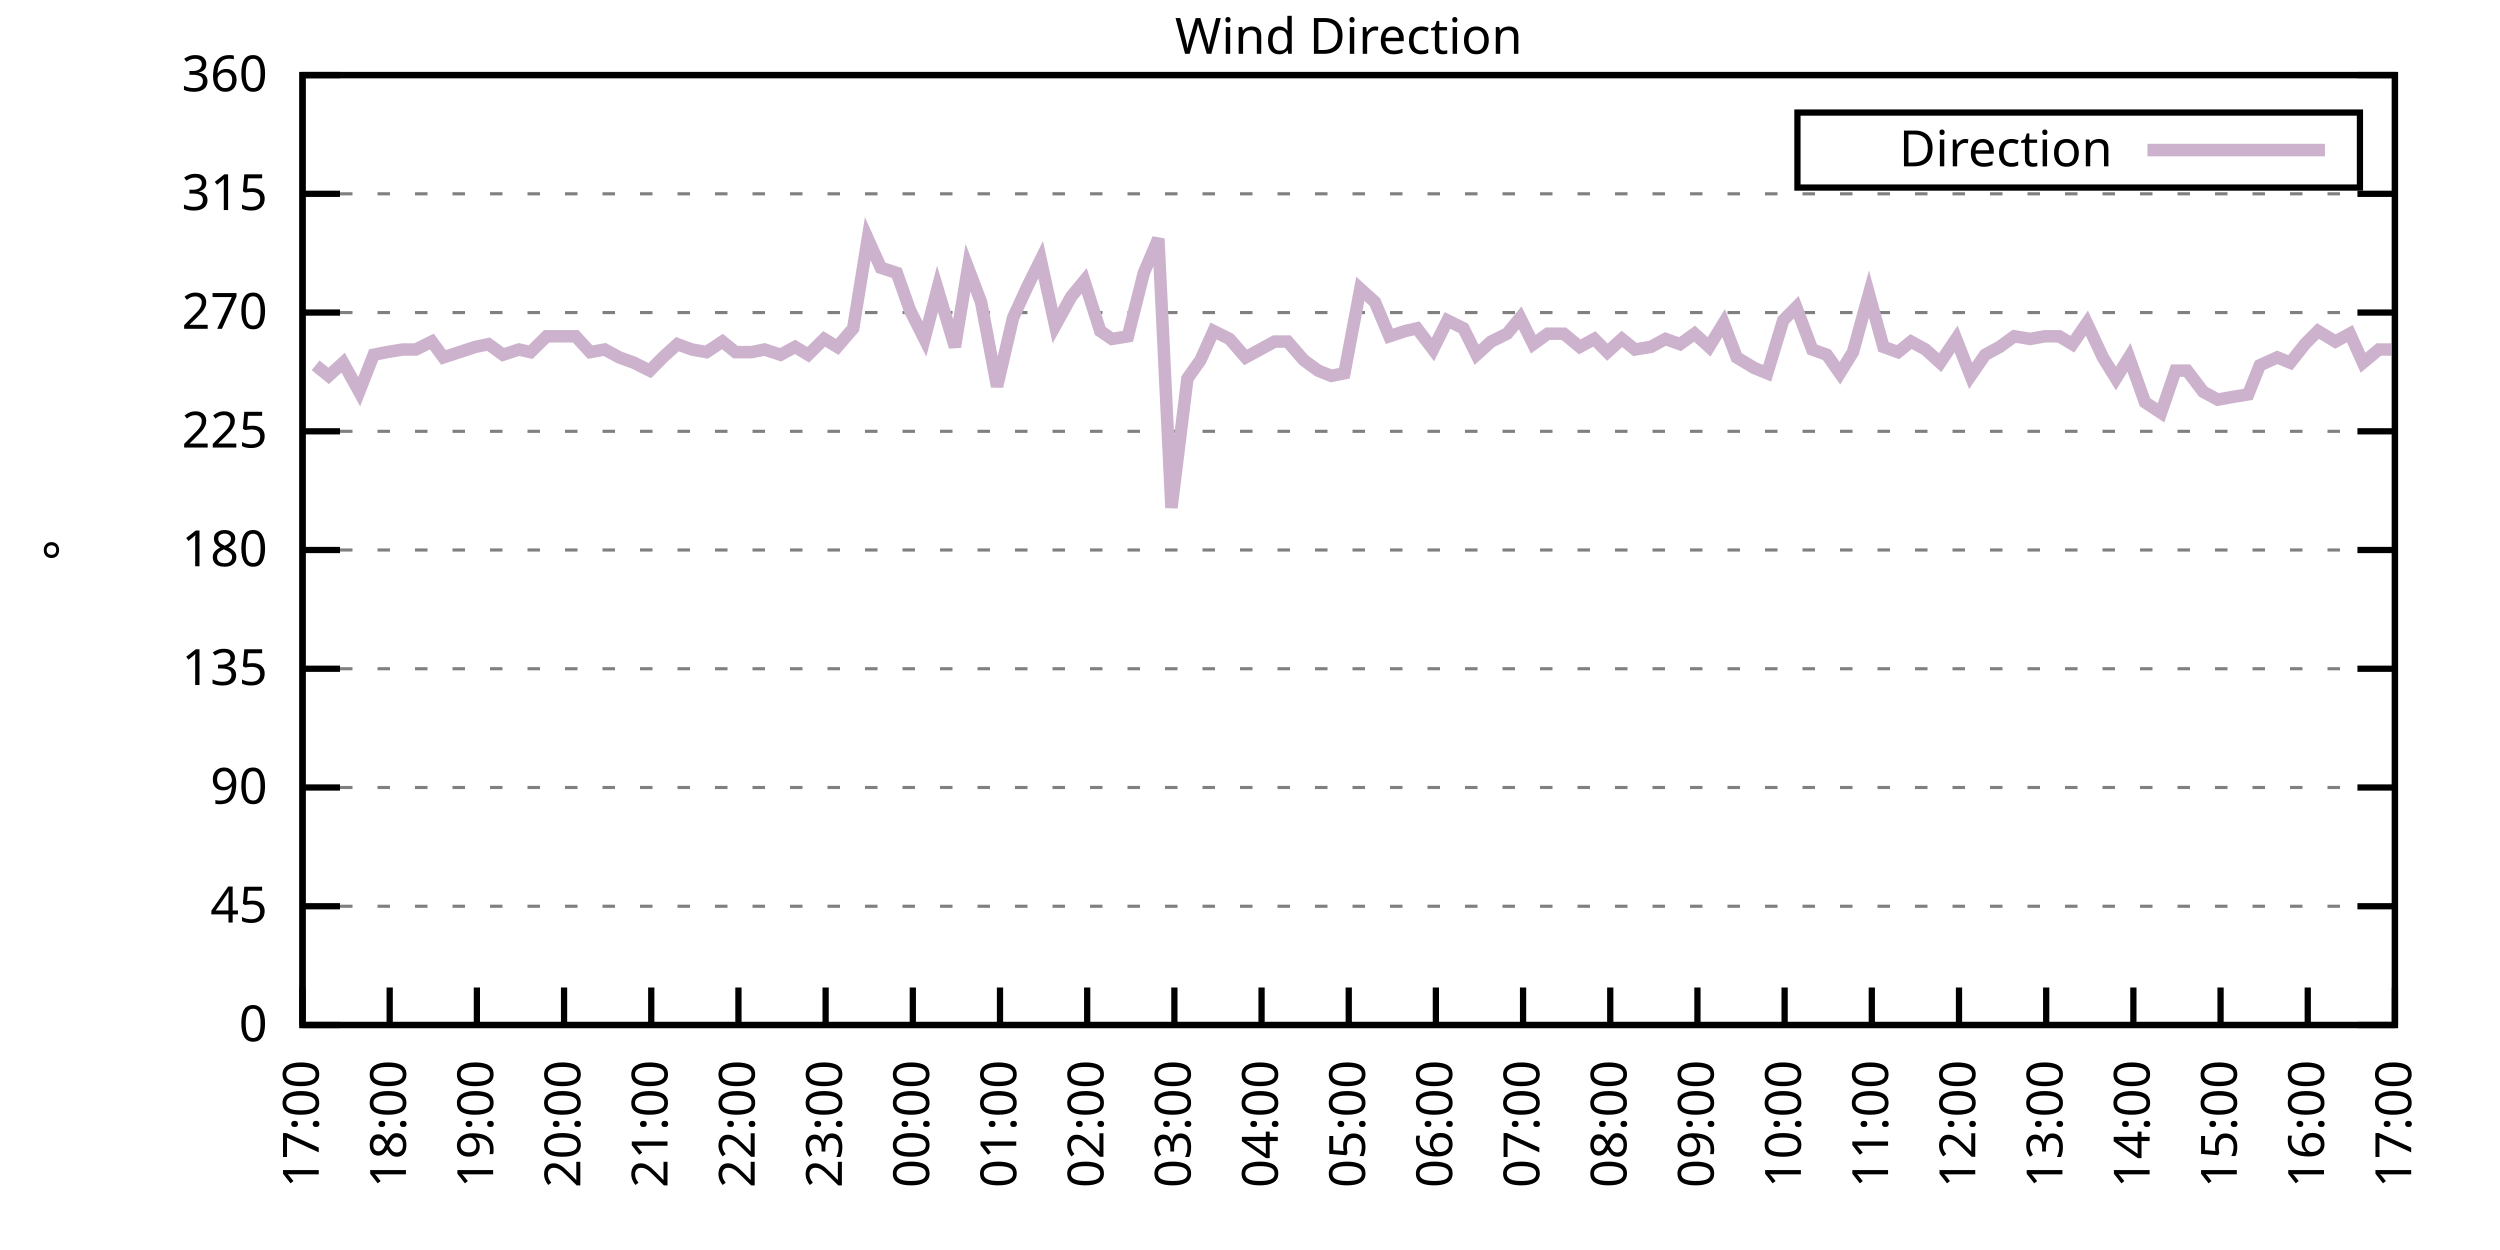
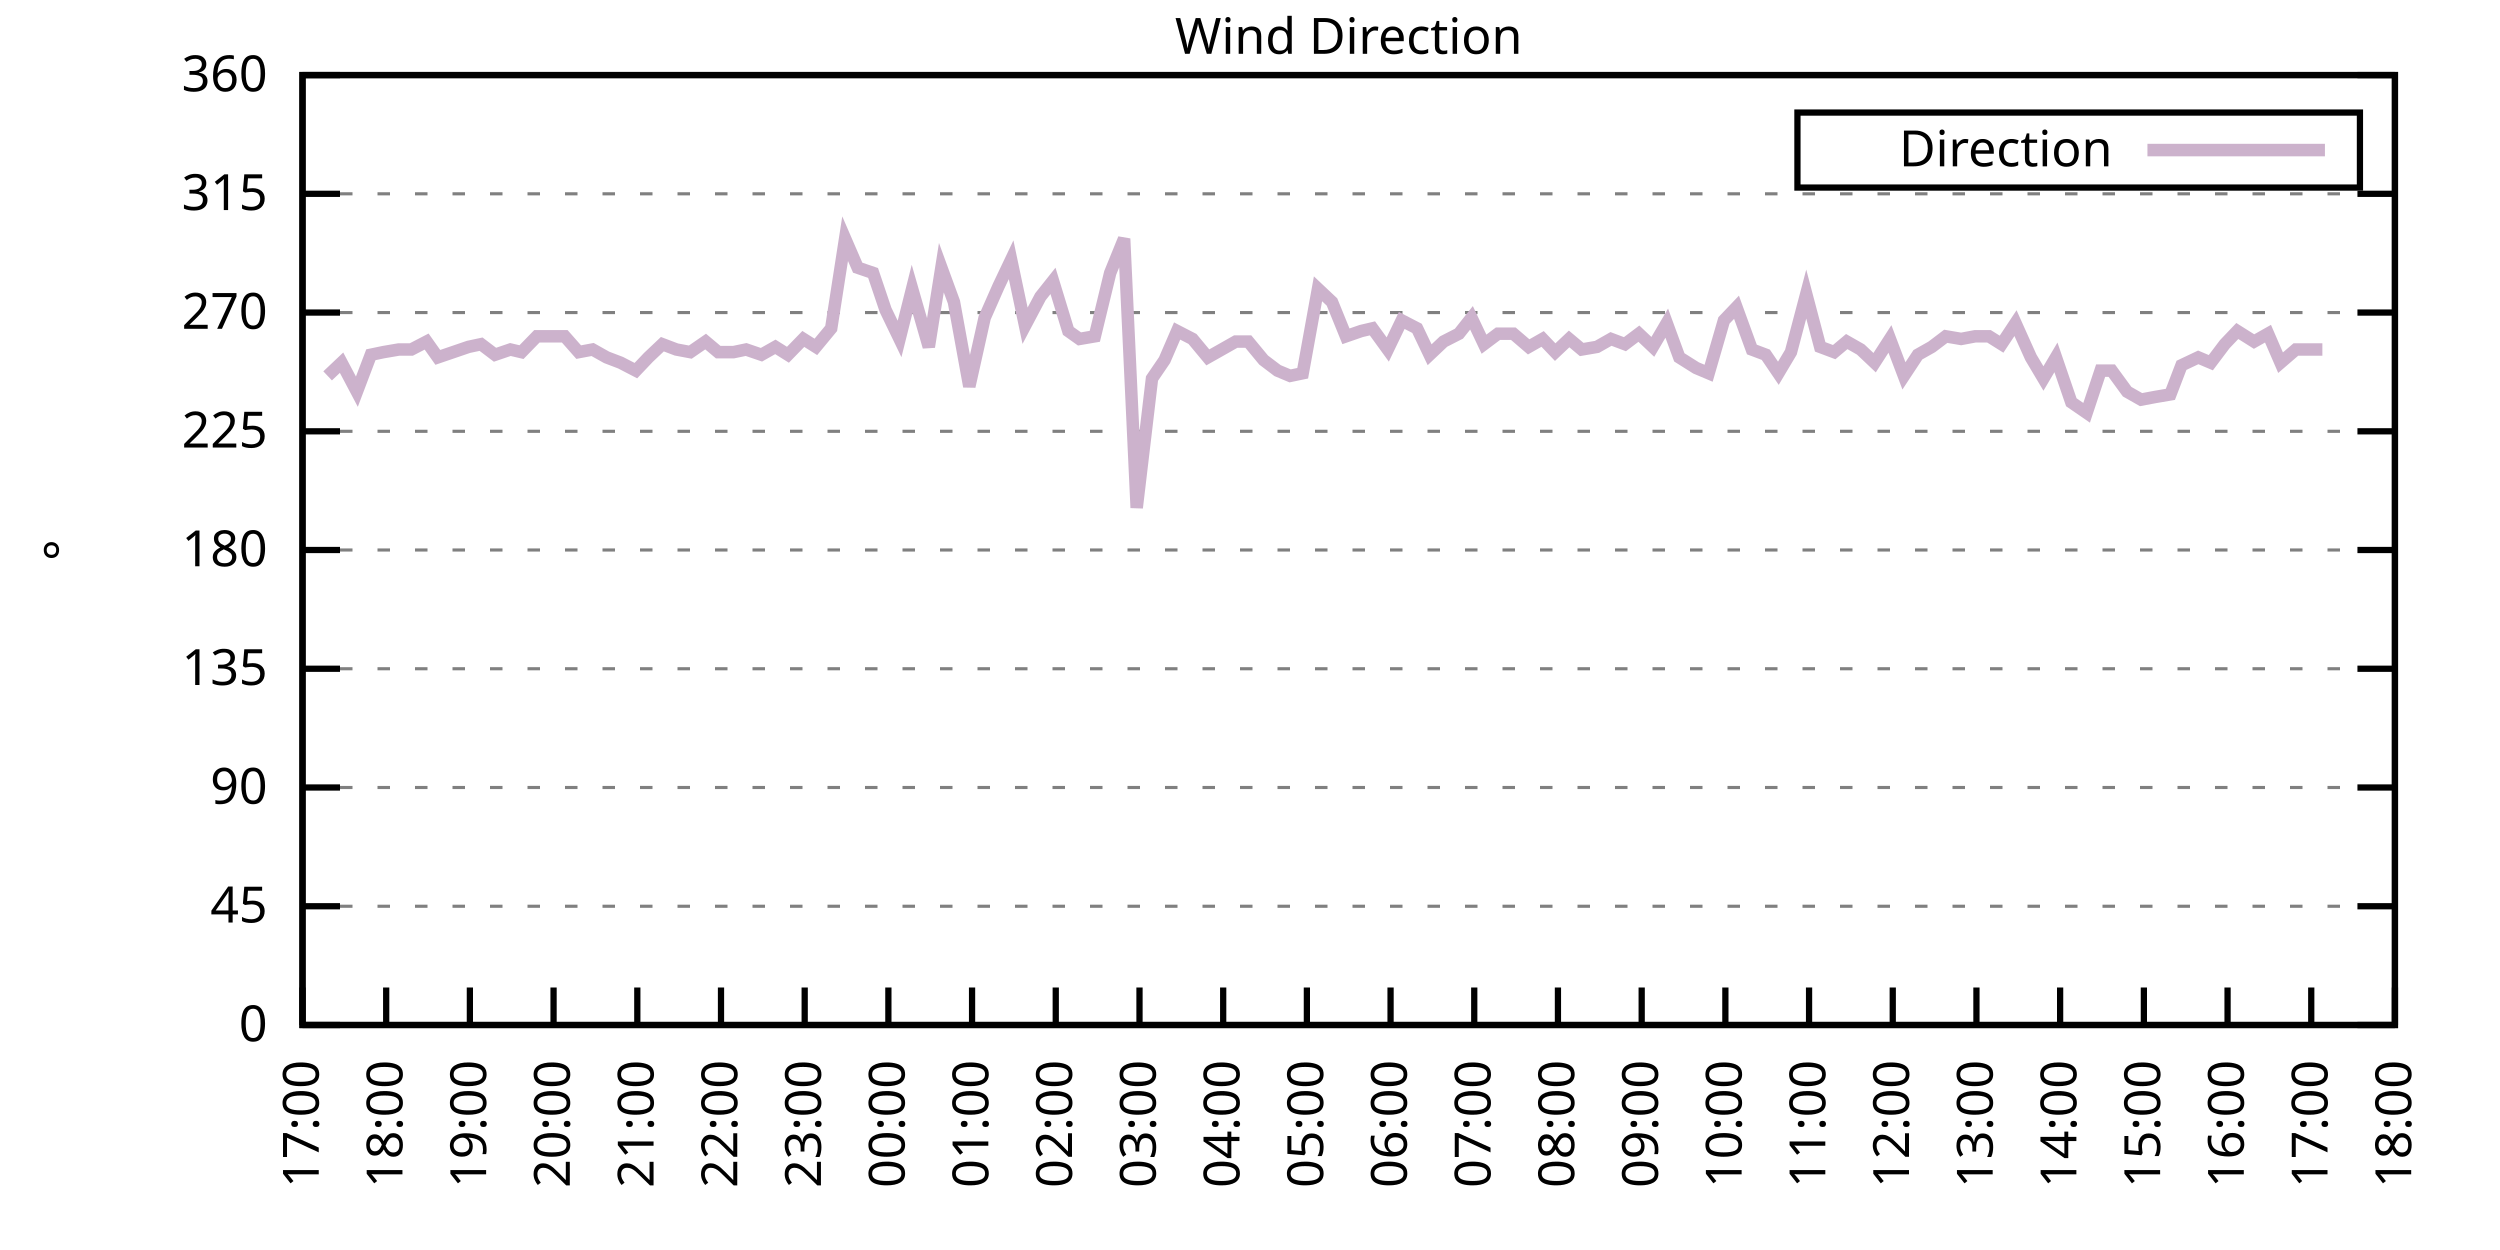
<svg xmlns="http://www.w3.org/2000/svg" xmlns:xlink="http://www.w3.org/1999/xlink" width="400" height="200" viewBox="0 0 400 200">
  <g id="gnuplot_canvas">
    <rect x="0" y="0" width="400" height="200" fill="none" />
    <defs>
      <circle id="gpDot" r="0.5" stroke-width="0.5" stroke="currentColor" />
      <path id="gpPt0" stroke-width="0.333" stroke="currentColor" d="M-1,0 h2 M0,-1 v2" />
      <path id="gpPt1" stroke-width="0.333" stroke="currentColor" d="M-1,-1 L1,1 M1,-1 L-1,1" />
      <path id="gpPt2" stroke-width="0.333" stroke="currentColor" d="M-1,0 L1,0 M0,-1 L0,1 M-1,-1 L1,1 M-1,1 L1,-1" />
      <rect id="gpPt3" stroke-width="0.333" stroke="currentColor" x="-1" y="-1" width="2" height="2" />
      <rect id="gpPt4" stroke-width="0.333" stroke="currentColor" fill="currentColor" x="-1" y="-1" width="2" height="2" />
      <circle id="gpPt5" stroke-width="0.333" stroke="currentColor" cx="0" cy="0" r="1" />
      <use xlink:href="#gpPt5" id="gpPt6" fill="currentColor" stroke="none" />
      <path id="gpPt7" stroke-width="0.333" stroke="currentColor" d="M0,-1.33 L-1.33,0.67 L1.33,0.67 z" />
      <use xlink:href="#gpPt7" id="gpPt8" fill="currentColor" stroke="none" />
      <use xlink:href="#gpPt7" id="gpPt9" stroke="currentColor" transform="rotate(180)" />
      <use xlink:href="#gpPt9" id="gpPt10" fill="currentColor" stroke="none" />
      <use xlink:href="#gpPt3" id="gpPt11" stroke="currentColor" transform="rotate(45)" />
      <use xlink:href="#gpPt11" id="gpPt12" fill="currentColor" stroke="none" />
      <path id="gpPt13" stroke-width="0.333" stroke="currentColor" d="M0,1.330 L1.265,0.411 L0.782,-1.067 L-0.782,-1.076 L-1.265,0.411 z" />
      <use xlink:href="#gpPt13" id="gpPt14" fill="currentColor" stroke="none" />
      <filter id="textbox" filterUnits="objectBoundingBox" x="0" y="0" height="1" width="1">
        <feFlood flood-color="white" flood-opacity="1" result="bgnd" />
        <feComposite in="SourceGraphic" in2="bgnd" operator="atop" />
      </filter>
      <filter id="greybox" filterUnits="objectBoundingBox" x="0" y="0" height="1" width="1">
        <feFlood flood-color="lightgrey" flood-opacity="1" result="grey" />
        <feComposite in="SourceGraphic" in2="grey" operator="atop" />
      </filter>
    </defs>
    <g fill="none" color="white" stroke="currentColor" stroke-width="1.00" stroke-linecap="butt" stroke-linejoin="miter">
</g>
    <g fill="none" color="black" stroke="currentColor" stroke-width="1.00" stroke-linecap="butt" stroke-linejoin="miter">
      <g stroke="none" shape-rendering="crispEdges">
        <polygon fill="rgb(255, 255, 255)" points="48.40,164.00 383.18,164.00 383.18,12.02 48.40,12.02 " />
      </g>
    </g>
    <g fill="none" color="black" stroke="currentColor" stroke-width="1.00" stroke-linecap="butt" stroke-linejoin="miter">
</g>
    <g fill="none" color="black" stroke="black" stroke-width="0.50" stroke-linecap="butt" stroke-linejoin="miter">
</g>
    <g fill="none" color="gray" stroke="currentColor" stroke-width="0.50" stroke-linecap="butt" stroke-linejoin="miter">
      <path stroke="gray" stroke-dasharray="2,4" class="gridline" d="M48.40,164.00 L383.19,164.00  " />
    </g>
    <g fill="none" color="gray" stroke="gray" stroke-width="1.00" stroke-linecap="butt" stroke-linejoin="miter">
</g>
    <g fill="none" color="black" stroke="currentColor" stroke-width="1.00" stroke-linecap="butt" stroke-linejoin="miter">
      <path stroke="black" d="M48.40,164.00 L54.40,164.00 M383.19,164.00 L377.19,164.00  " />
      <g transform="translate(42.80,166.60)" stroke="none" fill="black" font-family="Sans" font-size="8.00" text-anchor="end">
        <text>
          <tspan font-family="Sans"> 0</tspan>
        </text>
      </g>
    </g>
    <g fill="none" color="black" stroke="currentColor" stroke-width="1.00" stroke-linecap="butt" stroke-linejoin="miter">
</g>
    <g fill="none" color="black" stroke="black" stroke-width="0.50" stroke-linecap="butt" stroke-linejoin="miter">
</g>
    <g fill="none" color="gray" stroke="currentColor" stroke-width="0.50" stroke-linecap="butt" stroke-linejoin="miter">
      <path stroke="gray" stroke-dasharray="2,4" class="gridline" d="M48.40,145.00 L383.19,145.00  " />
    </g>
    <g fill="none" color="gray" stroke="gray" stroke-width="1.00" stroke-linecap="butt" stroke-linejoin="miter">
</g>
    <g fill="none" color="black" stroke="currentColor" stroke-width="1.00" stroke-linecap="butt" stroke-linejoin="miter">
      <path stroke="black" d="M48.40,145.00 L54.40,145.00 M383.19,145.00 L377.19,145.00  " />
      <g transform="translate(42.80,147.60)" stroke="none" fill="black" font-family="Sans" font-size="8.00" text-anchor="end">
        <text>
          <tspan font-family="Sans"> 45</tspan>
        </text>
      </g>
    </g>
    <g fill="none" color="black" stroke="currentColor" stroke-width="1.00" stroke-linecap="butt" stroke-linejoin="miter">
</g>
    <g fill="none" color="black" stroke="black" stroke-width="0.50" stroke-linecap="butt" stroke-linejoin="miter">
</g>
    <g fill="none" color="gray" stroke="currentColor" stroke-width="0.50" stroke-linecap="butt" stroke-linejoin="miter">
      <path stroke="gray" stroke-dasharray="2,4" class="gridline" d="M48.40,126.00 L383.19,126.00  " />
    </g>
    <g fill="none" color="gray" stroke="gray" stroke-width="1.00" stroke-linecap="butt" stroke-linejoin="miter">
</g>
    <g fill="none" color="black" stroke="currentColor" stroke-width="1.00" stroke-linecap="butt" stroke-linejoin="miter">
      <path stroke="black" d="M48.40,126.00 L54.40,126.00 M383.19,126.00 L377.19,126.00  " />
      <g transform="translate(42.80,128.60)" stroke="none" fill="black" font-family="Sans" font-size="8.00" text-anchor="end">
        <text>
          <tspan font-family="Sans"> 90</tspan>
        </text>
      </g>
    </g>
    <g fill="none" color="black" stroke="currentColor" stroke-width="1.00" stroke-linecap="butt" stroke-linejoin="miter">
</g>
    <g fill="none" color="black" stroke="black" stroke-width="0.50" stroke-linecap="butt" stroke-linejoin="miter">
</g>
    <g fill="none" color="gray" stroke="currentColor" stroke-width="0.50" stroke-linecap="butt" stroke-linejoin="miter">
      <path stroke="gray" stroke-dasharray="2,4" class="gridline" d="M48.40,107.00 L383.19,107.00  " />
    </g>
    <g fill="none" color="gray" stroke="gray" stroke-width="1.00" stroke-linecap="butt" stroke-linejoin="miter">
</g>
    <g fill="none" color="black" stroke="currentColor" stroke-width="1.00" stroke-linecap="butt" stroke-linejoin="miter">
      <path stroke="black" d="M48.40,107.00 L54.40,107.00 M383.19,107.00 L377.19,107.00  " />
      <g transform="translate(42.80,109.60)" stroke="none" fill="black" font-family="Sans" font-size="8.00" text-anchor="end">
        <text>
          <tspan font-family="Sans"> 135</tspan>
        </text>
      </g>
    </g>
    <g fill="none" color="black" stroke="currentColor" stroke-width="1.00" stroke-linecap="butt" stroke-linejoin="miter">
</g>
    <g fill="none" color="black" stroke="black" stroke-width="0.50" stroke-linecap="butt" stroke-linejoin="miter">
</g>
    <g fill="none" color="gray" stroke="currentColor" stroke-width="0.50" stroke-linecap="butt" stroke-linejoin="miter">
      <path stroke="gray" stroke-dasharray="2,4" class="gridline" d="M48.40,88.00 L383.19,88.00  " />
    </g>
    <g fill="none" color="gray" stroke="gray" stroke-width="1.00" stroke-linecap="butt" stroke-linejoin="miter">
</g>
    <g fill="none" color="black" stroke="currentColor" stroke-width="1.00" stroke-linecap="butt" stroke-linejoin="miter">
      <path stroke="black" d="M48.40,88.00 L54.40,88.00 M383.19,88.00 L377.19,88.00  " />
      <g transform="translate(42.80,90.60)" stroke="none" fill="black" font-family="Sans" font-size="8.00" text-anchor="end">
        <text>
          <tspan font-family="Sans"> 180</tspan>
        </text>
      </g>
    </g>
    <g fill="none" color="black" stroke="currentColor" stroke-width="1.00" stroke-linecap="butt" stroke-linejoin="miter">
</g>
    <g fill="none" color="black" stroke="black" stroke-width="0.50" stroke-linecap="butt" stroke-linejoin="miter">
</g>
    <g fill="none" color="gray" stroke="currentColor" stroke-width="0.50" stroke-linecap="butt" stroke-linejoin="miter">
      <path stroke="gray" stroke-dasharray="2,4" class="gridline" d="M48.40,69.01 L383.19,69.01  " />
    </g>
    <g fill="none" color="gray" stroke="gray" stroke-width="1.00" stroke-linecap="butt" stroke-linejoin="miter">
</g>
    <g fill="none" color="black" stroke="currentColor" stroke-width="1.00" stroke-linecap="butt" stroke-linejoin="miter">
      <path stroke="black" d="M48.40,69.01 L54.40,69.01 M383.19,69.01 L377.19,69.01  " />
      <g transform="translate(42.80,71.61)" stroke="none" fill="black" font-family="Sans" font-size="8.00" text-anchor="end">
        <text>
          <tspan font-family="Sans"> 225</tspan>
        </text>
      </g>
    </g>
    <g fill="none" color="black" stroke="currentColor" stroke-width="1.00" stroke-linecap="butt" stroke-linejoin="miter">
</g>
    <g fill="none" color="black" stroke="black" stroke-width="0.50" stroke-linecap="butt" stroke-linejoin="miter">
</g>
    <g fill="none" color="gray" stroke="currentColor" stroke-width="0.50" stroke-linecap="butt" stroke-linejoin="miter">
      <path stroke="gray" stroke-dasharray="2,4" class="gridline" d="M48.40,50.01 L383.19,50.01  " />
    </g>
    <g fill="none" color="gray" stroke="gray" stroke-width="1.00" stroke-linecap="butt" stroke-linejoin="miter">
</g>
    <g fill="none" color="black" stroke="currentColor" stroke-width="1.00" stroke-linecap="butt" stroke-linejoin="miter">
      <path stroke="black" d="M48.40,50.01 L54.40,50.01 M383.19,50.01 L377.19,50.01  " />
      <g transform="translate(42.80,52.61)" stroke="none" fill="black" font-family="Sans" font-size="8.00" text-anchor="end">
        <text>
          <tspan font-family="Sans"> 270</tspan>
        </text>
      </g>
    </g>
    <g fill="none" color="black" stroke="currentColor" stroke-width="1.00" stroke-linecap="butt" stroke-linejoin="miter">
</g>
    <g fill="none" color="black" stroke="black" stroke-width="0.50" stroke-linecap="butt" stroke-linejoin="miter">
</g>
    <g fill="none" color="gray" stroke="currentColor" stroke-width="0.50" stroke-linecap="butt" stroke-linejoin="miter">
      <path stroke="gray" stroke-dasharray="2,4" class="gridline" d="M48.40,31.01 L383.19,31.01  " />
    </g>
    <g fill="none" color="gray" stroke="gray" stroke-width="1.00" stroke-linecap="butt" stroke-linejoin="miter">
</g>
    <g fill="none" color="black" stroke="currentColor" stroke-width="1.00" stroke-linecap="butt" stroke-linejoin="miter">
      <path stroke="black" d="M48.40,31.01 L54.40,31.01 M383.19,31.01 L377.19,31.01  " />
      <g transform="translate(42.80,33.61)" stroke="none" fill="black" font-family="Sans" font-size="8.00" text-anchor="end">
        <text>
          <tspan font-family="Sans"> 315</tspan>
        </text>
      </g>
    </g>
    <g fill="none" color="black" stroke="currentColor" stroke-width="1.00" stroke-linecap="butt" stroke-linejoin="miter">
</g>
    <g fill="none" color="black" stroke="black" stroke-width="0.50" stroke-linecap="butt" stroke-linejoin="miter">
</g>
    <g fill="none" color="gray" stroke="currentColor" stroke-width="0.50" stroke-linecap="butt" stroke-linejoin="miter">
      <path stroke="gray" stroke-dasharray="2,4" class="gridline" d="M48.40,12.01 L383.19,12.01  " />
    </g>
    <g fill="none" color="gray" stroke="gray" stroke-width="1.00" stroke-linecap="butt" stroke-linejoin="miter">
</g>
    <g fill="none" color="black" stroke="currentColor" stroke-width="1.00" stroke-linecap="butt" stroke-linejoin="miter">
      <path stroke="black" d="M48.40,12.01 L54.40,12.01 M383.19,12.01 L377.19,12.01  " />
      <g transform="translate(42.80,14.61)" stroke="none" fill="black" font-family="Sans" font-size="8.00" text-anchor="end">
        <text>
          <tspan font-family="Sans"> 360</tspan>
        </text>
      </g>
    </g>
    <g fill="none" color="black" stroke="currentColor" stroke-width="1.00" stroke-linecap="butt" stroke-linejoin="miter">
      <path stroke="black" d="M48.40,164.00 L48.40,158.00  " />
      <g transform="translate(51.00,169.60) rotate(270.00)" stroke="none" fill="black" font-family="Sans" font-size="8.00" text-anchor="end">
        <text>
          <tspan font-family="Sans">17:00</tspan>
        </text>
      </g>
    </g>
    <g fill="none" color="black" stroke="currentColor" stroke-width="1.00" stroke-linecap="butt" stroke-linejoin="miter">
-       <path stroke="black" d="M62.35,164.00 L62.35,158.00  " />
-       <g transform="translate(64.95,169.60) rotate(270.00)" stroke="none" fill="black" font-family="Sans" font-size="8.00" text-anchor="end">
+       <path stroke="black" d="M61.79,164.00 L61.79,158.00  " />
+       <g transform="translate(64.39,169.60) rotate(270.00)" stroke="none" fill="black" font-family="Sans" font-size="8.00" text-anchor="end">
        <text>
          <tspan font-family="Sans">18:00</tspan>
        </text>
      </g>
    </g>
    <g fill="none" color="black" stroke="currentColor" stroke-width="1.00" stroke-linecap="butt" stroke-linejoin="miter">
-       <path stroke="black" d="M76.30,164.00 L76.30,158.00  " />
-       <g transform="translate(78.90,169.60) rotate(270.00)" stroke="none" fill="black" font-family="Sans" font-size="8.00" text-anchor="end">
+       <path stroke="black" d="M75.18,164.00 L75.18,158.00  " />
+       <g transform="translate(77.78,169.60) rotate(270.00)" stroke="none" fill="black" font-family="Sans" font-size="8.00" text-anchor="end">
        <text>
          <tspan font-family="Sans">19:00</tspan>
        </text>
      </g>
    </g>
    <g fill="none" color="black" stroke="currentColor" stroke-width="1.00" stroke-linecap="butt" stroke-linejoin="miter">
-       <path stroke="black" d="M90.25,164.00 L90.25,158.00  " />
-       <g transform="translate(92.85,169.60) rotate(270.00)" stroke="none" fill="black" font-family="Sans" font-size="8.00" text-anchor="end">
+       <path stroke="black" d="M88.57,164.00 L88.57,158.00  " />
+       <g transform="translate(91.17,169.60) rotate(270.00)" stroke="none" fill="black" font-family="Sans" font-size="8.00" text-anchor="end">
        <text>
          <tspan font-family="Sans">20:00</tspan>
        </text>
      </g>
    </g>
    <g fill="none" color="black" stroke="currentColor" stroke-width="1.00" stroke-linecap="butt" stroke-linejoin="miter">
-       <path stroke="black" d="M104.20,164.00 L104.20,158.00  " />
-       <g transform="translate(106.80,169.60) rotate(270.00)" stroke="none" fill="black" font-family="Sans" font-size="8.00" text-anchor="end">
+       <path stroke="black" d="M101.97,164.00 L101.97,158.00  " />
+       <g transform="translate(104.57,169.60) rotate(270.00)" stroke="none" fill="black" font-family="Sans" font-size="8.00" text-anchor="end">
        <text>
          <tspan font-family="Sans">21:00</tspan>
        </text>
      </g>
    </g>
    <g fill="none" color="black" stroke="currentColor" stroke-width="1.00" stroke-linecap="butt" stroke-linejoin="miter">
-       <path stroke="black" d="M118.15,164.00 L118.15,158.00  " />
-       <g transform="translate(120.75,169.60) rotate(270.00)" stroke="none" fill="black" font-family="Sans" font-size="8.00" text-anchor="end">
+       <path stroke="black" d="M115.36,164.00 L115.36,158.00  " />
+       <g transform="translate(117.96,169.60) rotate(270.00)" stroke="none" fill="black" font-family="Sans" font-size="8.00" text-anchor="end">
        <text>
          <tspan font-family="Sans">22:00</tspan>
        </text>
      </g>
    </g>
    <g fill="none" color="black" stroke="currentColor" stroke-width="1.00" stroke-linecap="butt" stroke-linejoin="miter">
-       <path stroke="black" d="M132.10,164.00 L132.10,158.00  " />
-       <g transform="translate(134.70,169.60) rotate(270.00)" stroke="none" fill="black" font-family="Sans" font-size="8.00" text-anchor="end">
+       <path stroke="black" d="M128.75,164.00 L128.75,158.00  " />
+       <g transform="translate(131.35,169.60) rotate(270.00)" stroke="none" fill="black" font-family="Sans" font-size="8.00" text-anchor="end">
        <text>
          <tspan font-family="Sans">23:00</tspan>
        </text>
      </g>
    </g>
    <g fill="none" color="black" stroke="currentColor" stroke-width="1.00" stroke-linecap="butt" stroke-linejoin="miter">
-       <path stroke="black" d="M146.05,164.00 L146.05,158.00  " />
-       <g transform="translate(148.65,169.60) rotate(270.00)" stroke="none" fill="black" font-family="Sans" font-size="8.00" text-anchor="end">
+       <path stroke="black" d="M142.14,164.00 L142.14,158.00  " />
+       <g transform="translate(144.74,169.60) rotate(270.00)" stroke="none" fill="black" font-family="Sans" font-size="8.00" text-anchor="end">
        <text>
          <tspan font-family="Sans">00:00</tspan>
        </text>
      </g>
    </g>
    <g fill="none" color="black" stroke="currentColor" stroke-width="1.00" stroke-linecap="butt" stroke-linejoin="miter">
-       <path stroke="black" d="M160.00,164.00 L160.00,158.00  " />
-       <g transform="translate(162.60,169.60) rotate(270.00)" stroke="none" fill="black" font-family="Sans" font-size="8.00" text-anchor="end">
+       <path stroke="black" d="M155.53,164.00 L155.53,158.00  " />
+       <g transform="translate(158.13,169.60) rotate(270.00)" stroke="none" fill="black" font-family="Sans" font-size="8.00" text-anchor="end">
        <text>
          <tspan font-family="Sans">01:00</tspan>
        </text>
      </g>
    </g>
    <g fill="none" color="black" stroke="currentColor" stroke-width="1.00" stroke-linecap="butt" stroke-linejoin="miter">
-       <path stroke="black" d="M173.95,164.00 L173.95,158.00  " />
-       <g transform="translate(176.55,169.60) rotate(270.00)" stroke="none" fill="black" font-family="Sans" font-size="8.00" text-anchor="end">
+       <path stroke="black" d="M168.92,164.00 L168.92,158.00  " />
+       <g transform="translate(171.52,169.60) rotate(270.00)" stroke="none" fill="black" font-family="Sans" font-size="8.00" text-anchor="end">
        <text>
          <tspan font-family="Sans">02:00</tspan>
        </text>
      </g>
    </g>
    <g fill="none" color="black" stroke="currentColor" stroke-width="1.00" stroke-linecap="butt" stroke-linejoin="miter">
-       <path stroke="black" d="M187.90,164.00 L187.90,158.00  " />
-       <g transform="translate(190.50,169.60) rotate(270.00)" stroke="none" fill="black" font-family="Sans" font-size="8.00" text-anchor="end">
+       <path stroke="black" d="M182.32,164.00 L182.32,158.00  " />
+       <g transform="translate(184.92,169.60) rotate(270.00)" stroke="none" fill="black" font-family="Sans" font-size="8.00" text-anchor="end">
        <text>
          <tspan font-family="Sans">03:00</tspan>
        </text>
      </g>
    </g>
    <g fill="none" color="black" stroke="currentColor" stroke-width="1.00" stroke-linecap="butt" stroke-linejoin="miter">
-       <path stroke="black" d="M201.85,164.00 L201.85,158.00  " />
-       <g transform="translate(204.45,169.60) rotate(270.00)" stroke="none" fill="black" font-family="Sans" font-size="8.00" text-anchor="end">
+       <path stroke="black" d="M195.71,164.00 L195.71,158.00  " />
+       <g transform="translate(198.31,169.60) rotate(270.00)" stroke="none" fill="black" font-family="Sans" font-size="8.00" text-anchor="end">
        <text>
          <tspan font-family="Sans">04:00</tspan>
        </text>
      </g>
    </g>
    <g fill="none" color="black" stroke="currentColor" stroke-width="1.00" stroke-linecap="butt" stroke-linejoin="miter">
-       <path stroke="black" d="M215.80,164.00 L215.80,158.00  " />
-       <g transform="translate(218.40,169.60) rotate(270.00)" stroke="none" fill="black" font-family="Sans" font-size="8.00" text-anchor="end">
+       <path stroke="black" d="M209.10,164.00 L209.10,158.00  " />
+       <g transform="translate(211.70,169.60) rotate(270.00)" stroke="none" fill="black" font-family="Sans" font-size="8.00" text-anchor="end">
        <text>
          <tspan font-family="Sans">05:00</tspan>
        </text>
      </g>
    </g>
    <g fill="none" color="black" stroke="currentColor" stroke-width="1.00" stroke-linecap="butt" stroke-linejoin="miter">
-       <path stroke="black" d="M229.74,164.00 L229.74,158.00  " />
-       <g transform="translate(232.34,169.60) rotate(270.00)" stroke="none" fill="black" font-family="Sans" font-size="8.00" text-anchor="end">
+       <path stroke="black" d="M222.49,164.00 L222.49,158.00  " />
+       <g transform="translate(225.09,169.60) rotate(270.00)" stroke="none" fill="black" font-family="Sans" font-size="8.00" text-anchor="end">
        <text>
          <tspan font-family="Sans">06:00</tspan>
        </text>
      </g>
    </g>
    <g fill="none" color="black" stroke="currentColor" stroke-width="1.00" stroke-linecap="butt" stroke-linejoin="miter">
-       <path stroke="black" d="M243.69,164.00 L243.69,158.00  " />
-       <g transform="translate(246.29,169.60) rotate(270.00)" stroke="none" fill="black" font-family="Sans" font-size="8.00" text-anchor="end">
+       <path stroke="black" d="M235.88,164.00 L235.88,158.00  " />
+       <g transform="translate(238.48,169.60) rotate(270.00)" stroke="none" fill="black" font-family="Sans" font-size="8.00" text-anchor="end">
        <text>
          <tspan font-family="Sans">07:00</tspan>
        </text>
      </g>
    </g>
    <g fill="none" color="black" stroke="currentColor" stroke-width="1.00" stroke-linecap="butt" stroke-linejoin="miter">
-       <path stroke="black" d="M257.64,164.00 L257.64,158.00  " />
-       <g transform="translate(260.24,169.60) rotate(270.00)" stroke="none" fill="black" font-family="Sans" font-size="8.00" text-anchor="end">
+       <path stroke="black" d="M249.27,164.00 L249.27,158.00  " />
+       <g transform="translate(251.87,169.60) rotate(270.00)" stroke="none" fill="black" font-family="Sans" font-size="8.00" text-anchor="end">
        <text>
          <tspan font-family="Sans">08:00</tspan>
        </text>
      </g>
    </g>
    <g fill="none" color="black" stroke="currentColor" stroke-width="1.00" stroke-linecap="butt" stroke-linejoin="miter">
-       <path stroke="black" d="M271.59,164.00 L271.59,158.00  " />
-       <g transform="translate(274.19,169.60) rotate(270.00)" stroke="none" fill="black" font-family="Sans" font-size="8.00" text-anchor="end">
+       <path stroke="black" d="M262.67,164.00 L262.67,158.00  " />
+       <g transform="translate(265.27,169.60) rotate(270.00)" stroke="none" fill="black" font-family="Sans" font-size="8.00" text-anchor="end">
        <text>
          <tspan font-family="Sans">09:00</tspan>
        </text>
      </g>
    </g>
    <g fill="none" color="black" stroke="currentColor" stroke-width="1.00" stroke-linecap="butt" stroke-linejoin="miter">
-       <path stroke="black" d="M285.54,164.00 L285.54,158.00  " />
-       <g transform="translate(288.14,169.60) rotate(270.00)" stroke="none" fill="black" font-family="Sans" font-size="8.00" text-anchor="end">
+       <path stroke="black" d="M276.06,164.00 L276.06,158.00  " />
+       <g transform="translate(278.66,169.60) rotate(270.00)" stroke="none" fill="black" font-family="Sans" font-size="8.00" text-anchor="end">
        <text>
          <tspan font-family="Sans">10:00</tspan>
        </text>
      </g>
    </g>
    <g fill="none" color="black" stroke="currentColor" stroke-width="1.00" stroke-linecap="butt" stroke-linejoin="miter">
-       <path stroke="black" d="M299.49,164.00 L299.49,158.00  " />
-       <g transform="translate(302.09,169.60) rotate(270.00)" stroke="none" fill="black" font-family="Sans" font-size="8.00" text-anchor="end">
+       <path stroke="black" d="M289.45,164.00 L289.45,158.00  " />
+       <g transform="translate(292.05,169.60) rotate(270.00)" stroke="none" fill="black" font-family="Sans" font-size="8.00" text-anchor="end">
        <text>
          <tspan font-family="Sans">11:00</tspan>
        </text>
      </g>
    </g>
    <g fill="none" color="black" stroke="currentColor" stroke-width="1.00" stroke-linecap="butt" stroke-linejoin="miter">
-       <path stroke="black" d="M313.44,164.00 L313.44,158.00  " />
-       <g transform="translate(316.04,169.60) rotate(270.00)" stroke="none" fill="black" font-family="Sans" font-size="8.00" text-anchor="end">
+       <path stroke="black" d="M302.84,164.00 L302.84,158.00  " />
+       <g transform="translate(305.44,169.60) rotate(270.00)" stroke="none" fill="black" font-family="Sans" font-size="8.00" text-anchor="end">
        <text>
          <tspan font-family="Sans">12:00</tspan>
        </text>
      </g>
    </g>
    <g fill="none" color="black" stroke="currentColor" stroke-width="1.00" stroke-linecap="butt" stroke-linejoin="miter">
-       <path stroke="black" d="M327.39,164.00 L327.39,158.00  " />
-       <g transform="translate(329.99,169.60) rotate(270.00)" stroke="none" fill="black" font-family="Sans" font-size="8.00" text-anchor="end">
+       <path stroke="black" d="M316.23,164.00 L316.23,158.00  " />
+       <g transform="translate(318.83,169.60) rotate(270.00)" stroke="none" fill="black" font-family="Sans" font-size="8.00" text-anchor="end">
        <text>
          <tspan font-family="Sans">13:00</tspan>
        </text>
      </g>
    </g>
    <g fill="none" color="black" stroke="currentColor" stroke-width="1.00" stroke-linecap="butt" stroke-linejoin="miter">
-       <path stroke="black" d="M341.34,164.00 L341.34,158.00  " />
-       <g transform="translate(343.94,169.60) rotate(270.00)" stroke="none" fill="black" font-family="Sans" font-size="8.00" text-anchor="end">
+       <path stroke="black" d="M329.62,164.00 L329.62,158.00  " />
+       <g transform="translate(332.22,169.60) rotate(270.00)" stroke="none" fill="black" font-family="Sans" font-size="8.00" text-anchor="end">
        <text>
          <tspan font-family="Sans">14:00</tspan>
        </text>
      </g>
    </g>
    <g fill="none" color="black" stroke="currentColor" stroke-width="1.00" stroke-linecap="butt" stroke-linejoin="miter">
-       <path stroke="black" d="M355.29,164.00 L355.29,158.00  " />
-       <g transform="translate(357.89,169.60) rotate(270.00)" stroke="none" fill="black" font-family="Sans" font-size="8.00" text-anchor="end">
+       <path stroke="black" d="M343.02,164.00 L343.02,158.00  " />
+       <g transform="translate(345.62,169.60) rotate(270.00)" stroke="none" fill="black" font-family="Sans" font-size="8.00" text-anchor="end">
        <text>
          <tspan font-family="Sans">15:00</tspan>
        </text>
      </g>
    </g>
    <g fill="none" color="black" stroke="currentColor" stroke-width="1.00" stroke-linecap="butt" stroke-linejoin="miter">
-       <path stroke="black" d="M369.24,164.00 L369.24,158.00  " />
-       <g transform="translate(371.84,169.60) rotate(270.00)" stroke="none" fill="black" font-family="Sans" font-size="8.00" text-anchor="end">
+       <path stroke="black" d="M356.41,164.00 L356.41,158.00  " />
+       <g transform="translate(359.01,169.60) rotate(270.00)" stroke="none" fill="black" font-family="Sans" font-size="8.00" text-anchor="end">
        <text>
          <tspan font-family="Sans">16:00</tspan>
+         </text>
+       </g>
+     </g>
+     <g fill="none" color="black" stroke="currentColor" stroke-width="1.00" stroke-linecap="butt" stroke-linejoin="miter">
+       <path stroke="black" d="M369.80,164.00 L369.80,158.00  " />
+       <g transform="translate(372.40,169.60) rotate(270.00)" stroke="none" fill="black" font-family="Sans" font-size="8.00" text-anchor="end">
+         <text>
+           <tspan font-family="Sans">17:00</tspan>
        </text>
      </g>
    </g>
    <g fill="none" color="black" stroke="currentColor" stroke-width="1.00" stroke-linecap="butt" stroke-linejoin="miter">
      <path stroke="black" d="M383.19,164.00 L383.19,158.00  " />
      <g transform="translate(385.79,169.60) rotate(270.00)" stroke="none" fill="black" font-family="Sans" font-size="8.00" text-anchor="end">
        <text>
-           <tspan font-family="Sans">17:00</tspan>
+           <tspan font-family="Sans">18:00</tspan>
        </text>
      </g>
    </g>
    <g fill="none" color="black" stroke="currentColor" stroke-width="1.00" stroke-linecap="butt" stroke-linejoin="miter">
</g>
    <g fill="none" color="black" stroke="currentColor" stroke-width="1.00" stroke-linecap="butt" stroke-linejoin="miter">
      <path stroke="black" d="M48.40,12.01 L48.40,164.00 L383.19,164.00 L383.19,12.01 L48.40,12.01 Z  " />
    </g>
    <g fill="none" color="black" stroke="currentColor" stroke-width="1.00" stroke-linecap="butt" stroke-linejoin="miter">
</g>
    <g fill="none" color="black" stroke="currentColor" stroke-width="1.00" stroke-linecap="butt" stroke-linejoin="miter">
      <path stroke="black" d="M287.59,30.01 L287.59,18.01 L377.59,18.01 L377.59,30.01 L287.59,30.01 Z  " />
    </g>
    <g id="Wind_direction_plot_1">
      <g fill="none" color="white" stroke="black" stroke-width="2.00" stroke-linecap="butt" stroke-linejoin="miter">
</g>
      <g fill="none" color="black" stroke="currentColor" stroke-width="2.00" stroke-linecap="butt" stroke-linejoin="miter">
        <g transform="translate(337.99,26.61)" stroke="none" fill="black" font-family="Sans" font-size="8.00" text-anchor="end">
          <text>
            <tspan font-family="Sans">Direction</tspan>
          </text>
        </g>
      </g>
      <g fill="none" color="black" stroke="currentColor" stroke-width="2.00" stroke-linecap="butt" stroke-linejoin="miter">
-         <path stroke="rgb(204, 178, 204)" d="M343.59,24.01 L371.99,24.01 M50.49,58.45 L52.58,60.14 L54.91,58.03 L57.47,62.67 L59.79,56.76 L61.88,56.34   L64.44,55.92 L66.53,55.92 L69.09,54.65 L70.95,57.18 L76.07,55.50 L78.16,55.07 L80.48,56.76 L83.04,55.92   L84.90,56.34 L87.46,53.81 L89.78,53.81 L92.11,53.81 L94.43,56.34 L96.76,55.92 L99.08,57.18 L101.41,58.03   L103.97,59.30 L106.06,57.18 L108.38,55.07 L110.71,55.92 L113.03,56.34 L115.59,54.65 L117.68,56.34 L120.24,56.34   L122.33,55.92 L124.89,56.76 L127.22,55.50 L129.31,56.76 L131.87,54.23 L133.96,55.50 L136.51,52.54 L138.84,38.19   L140.93,42.83 L143.49,43.67 L145.58,49.59 L147.91,54.23 L150.00,46.21 L152.79,55.50 L154.88,42.83 L156.97,48.32   L159.53,61.83 L162.09,50.85 L164.41,45.79 L166.51,41.56 L168.83,52.12 L171.39,47.47 L173.48,44.94 L176.04,52.96   L177.90,54.23 L180.46,53.81 L183.01,43.67 L185.34,38.19 L187.43,81.25 L189.99,60.56 L192.08,57.61 L194.17,52.96   L196.73,54.23 L199.29,57.18 L201.61,55.92 L203.94,54.65 L206.03,54.65 L208.59,57.61 L210.91,59.30 L213.01,60.14   L215.10,59.72 L217.65,46.21 L219.98,48.32 L222.30,53.81 L224.86,52.96 L226.72,52.54 L229.28,55.92 L231.60,51.27   L234.16,52.54 L236.25,56.76 L238.58,54.65 L241.14,53.39 L243.23,50.85 L245.32,55.07 L247.65,53.39 L250.20,53.39   L252.76,55.50 L255.09,54.23 L257.18,56.34 L259.50,54.23 L261.60,55.92 L264.15,55.50 L266.48,54.23 L268.80,55.07   L271.13,53.39 L273.45,55.50 L275.78,51.70 L277.87,57.18 L280.66,58.87 L282.75,59.72 L285.31,51.27 L287.40,49.16   L289.96,55.92 L292.29,56.76 L294.38,59.72 L296.47,56.34 L299.03,47.05 L301.35,55.50 L303.68,56.34 L305.77,54.65   L308.09,55.92 L310.42,58.03 L312.98,54.23 L315.30,60.14 L317.63,56.76 L319.95,55.50 L322.28,53.81 L324.83,54.23   L327.16,53.81 L329.48,53.81 L331.58,55.07 L333.90,51.70 L336.46,57.18 L338.55,60.56 L340.64,57.18 L343.20,64.36   L345.76,66.05 L348.08,59.30 L349.94,59.30 L352.50,62.67 L354.83,63.94 L357.15,63.52 L359.71,63.10 L361.57,58.45   L364.36,57.18 L366.45,58.03 L368.78,55.07 L370.87,52.96 L373.66,54.65 L375.98,53.39 L378.08,58.03 L380.63,55.92   L382.73,55.92  " />
+         <path stroke="rgb(204, 178, 204)" d="M343.59,24.01 L371.99,24.01 M52.42,60.14 L54.65,58.03 L57.10,62.67 L59.34,56.76 L61.35,56.34 L63.80,55.92   L65.81,55.92 L68.26,54.65 L70.05,57.18 L74.96,55.50 L76.97,55.07 L79.20,56.76 L81.66,55.92 L83.44,56.34   L85.90,53.81 L88.13,53.81 L90.36,53.81 L92.59,56.34 L94.82,55.92 L97.06,57.18 L99.29,58.03 L101.74,59.30   L103.75,57.18 L105.98,55.07 L108.22,55.92 L110.45,56.34 L112.90,54.65 L114.91,56.34 L117.37,56.34 L119.38,55.92   L121.83,56.76 L124.06,55.50 L126.07,56.76 L128.53,54.23 L130.54,55.50 L132.99,52.54 L135.22,38.19 L137.23,42.83   L139.69,43.67 L141.69,49.59 L143.93,54.23 L145.94,46.21 L148.61,55.50 L150.62,42.83 L152.63,48.32 L155.09,61.83   L157.54,50.85 L159.77,45.79 L161.78,41.56 L164.01,52.12 L166.47,47.47 L168.48,44.94 L170.93,52.96 L172.72,54.23   L175.17,53.81 L177.63,43.67 L179.86,38.19 L181.87,81.25 L184.32,60.56 L186.33,57.61 L188.34,52.96 L190.80,54.23   L193.25,57.18 L195.48,55.92 L197.72,54.65 L199.73,54.65 L202.18,57.61 L204.41,59.30 L206.42,60.14 L208.43,59.72   L210.88,46.21 L213.12,48.32 L215.35,53.81 L217.80,52.96 L219.59,52.54 L222.04,55.92 L224.28,51.27 L226.73,52.54   L228.74,56.76 L230.97,54.65 L233.43,53.39 L235.44,50.85 L237.44,55.07 L239.68,53.39 L242.13,53.39 L244.59,55.50   L246.82,54.23 L248.83,56.34 L251.06,54.23 L253.07,55.92 L255.52,55.50 L257.76,54.23 L259.99,55.07 L262.22,53.39   L264.45,55.50 L266.68,51.70 L268.69,57.18 L271.37,58.87 L273.38,59.72 L275.83,51.27 L277.84,49.16 L280.30,55.92   L282.53,56.76 L284.54,59.72 L286.55,56.34 L289.00,47.05 L291.23,55.50 L293.47,56.34 L295.48,54.65 L297.71,55.92   L299.94,58.03 L302.39,54.23 L304.63,60.14 L306.86,56.76 L309.09,55.50 L311.32,53.81 L313.78,54.23 L316.01,53.81   L318.24,53.81 L320.25,55.07 L322.48,51.70 L324.94,57.18 L326.95,60.56 L328.95,57.18 L331.41,64.36 L333.86,66.05   L336.10,59.30 L337.88,59.30 L340.34,62.67 L342.57,63.94 L344.80,63.52 L347.26,63.10 L349.04,58.45 L351.72,57.18   L353.73,58.03 L355.96,55.07 L357.97,52.96 L360.65,54.65 L362.88,53.39 L364.89,58.03 L367.34,55.92 L369.35,55.92   L371.58,55.92  " />
      </g>
    </g>
    <g fill="none" color="black" stroke="currentColor" stroke-width="2.00" stroke-linecap="butt" stroke-linejoin="miter">
</g>
    <g fill="none" color="black" stroke="black" stroke-width="1.00" stroke-linecap="butt" stroke-linejoin="miter">
</g>
    <g fill="none" color="black" stroke="currentColor" stroke-width="1.00" stroke-linecap="butt" stroke-linejoin="miter">
      <path stroke="black" d="M48.40,12.01 L48.40,164.00 L383.19,164.00 L383.19,12.01 L48.40,12.01 Z  " />
      <g transform="translate(12.80,88.01) rotate(270.00)" stroke="none" fill="black" font-family="Sans" font-size="8.00" text-anchor="middle">
        <text>
          <tspan font-family="Sans">°</tspan>
        </text>
      </g>
    </g>
    <g fill="none" color="black" stroke="currentColor" stroke-width="1.00" stroke-linecap="butt" stroke-linejoin="miter">
</g>
    <g fill="none" color="black" stroke="currentColor" stroke-width="1.00" stroke-linecap="butt" stroke-linejoin="miter">
      <g transform="translate(215.79,8.61)" stroke="none" fill="black" font-family="Sans" font-size="8.00" text-anchor="middle">
        <text>
          <tspan font-family="Sans">Wind Direction</tspan>
        </text>
      </g>
    </g>
    <g fill="none" color="black" stroke="currentColor" stroke-width="1.00" stroke-linecap="butt" stroke-linejoin="miter">
</g>
  </g>
</svg>
